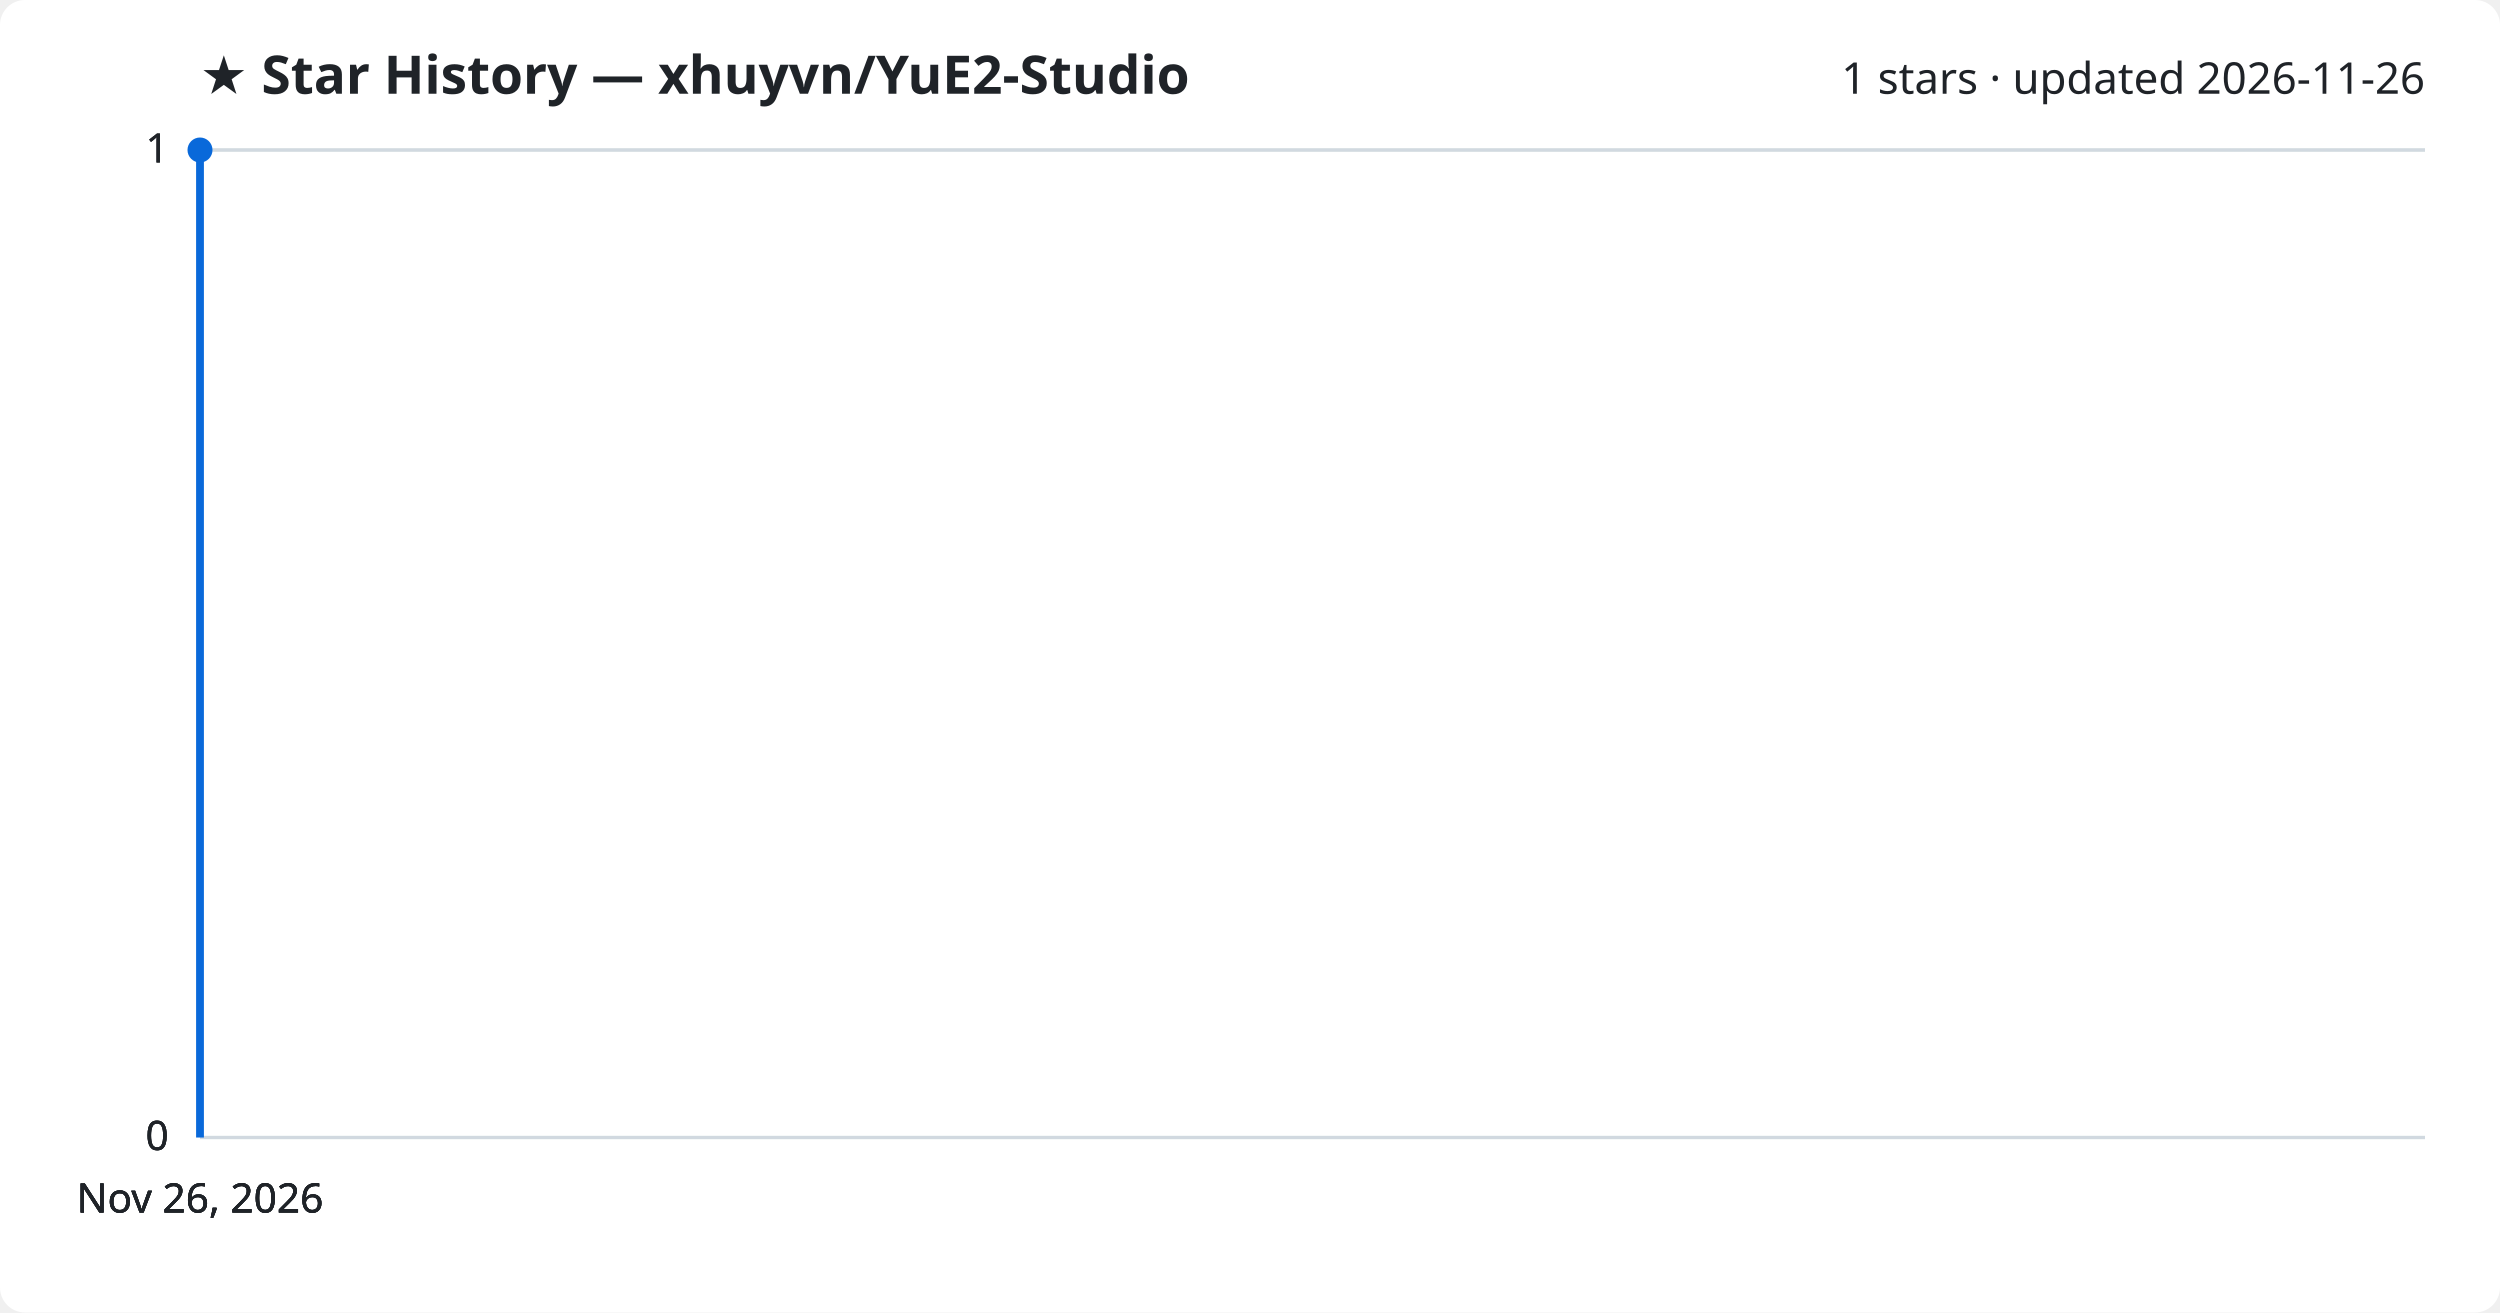
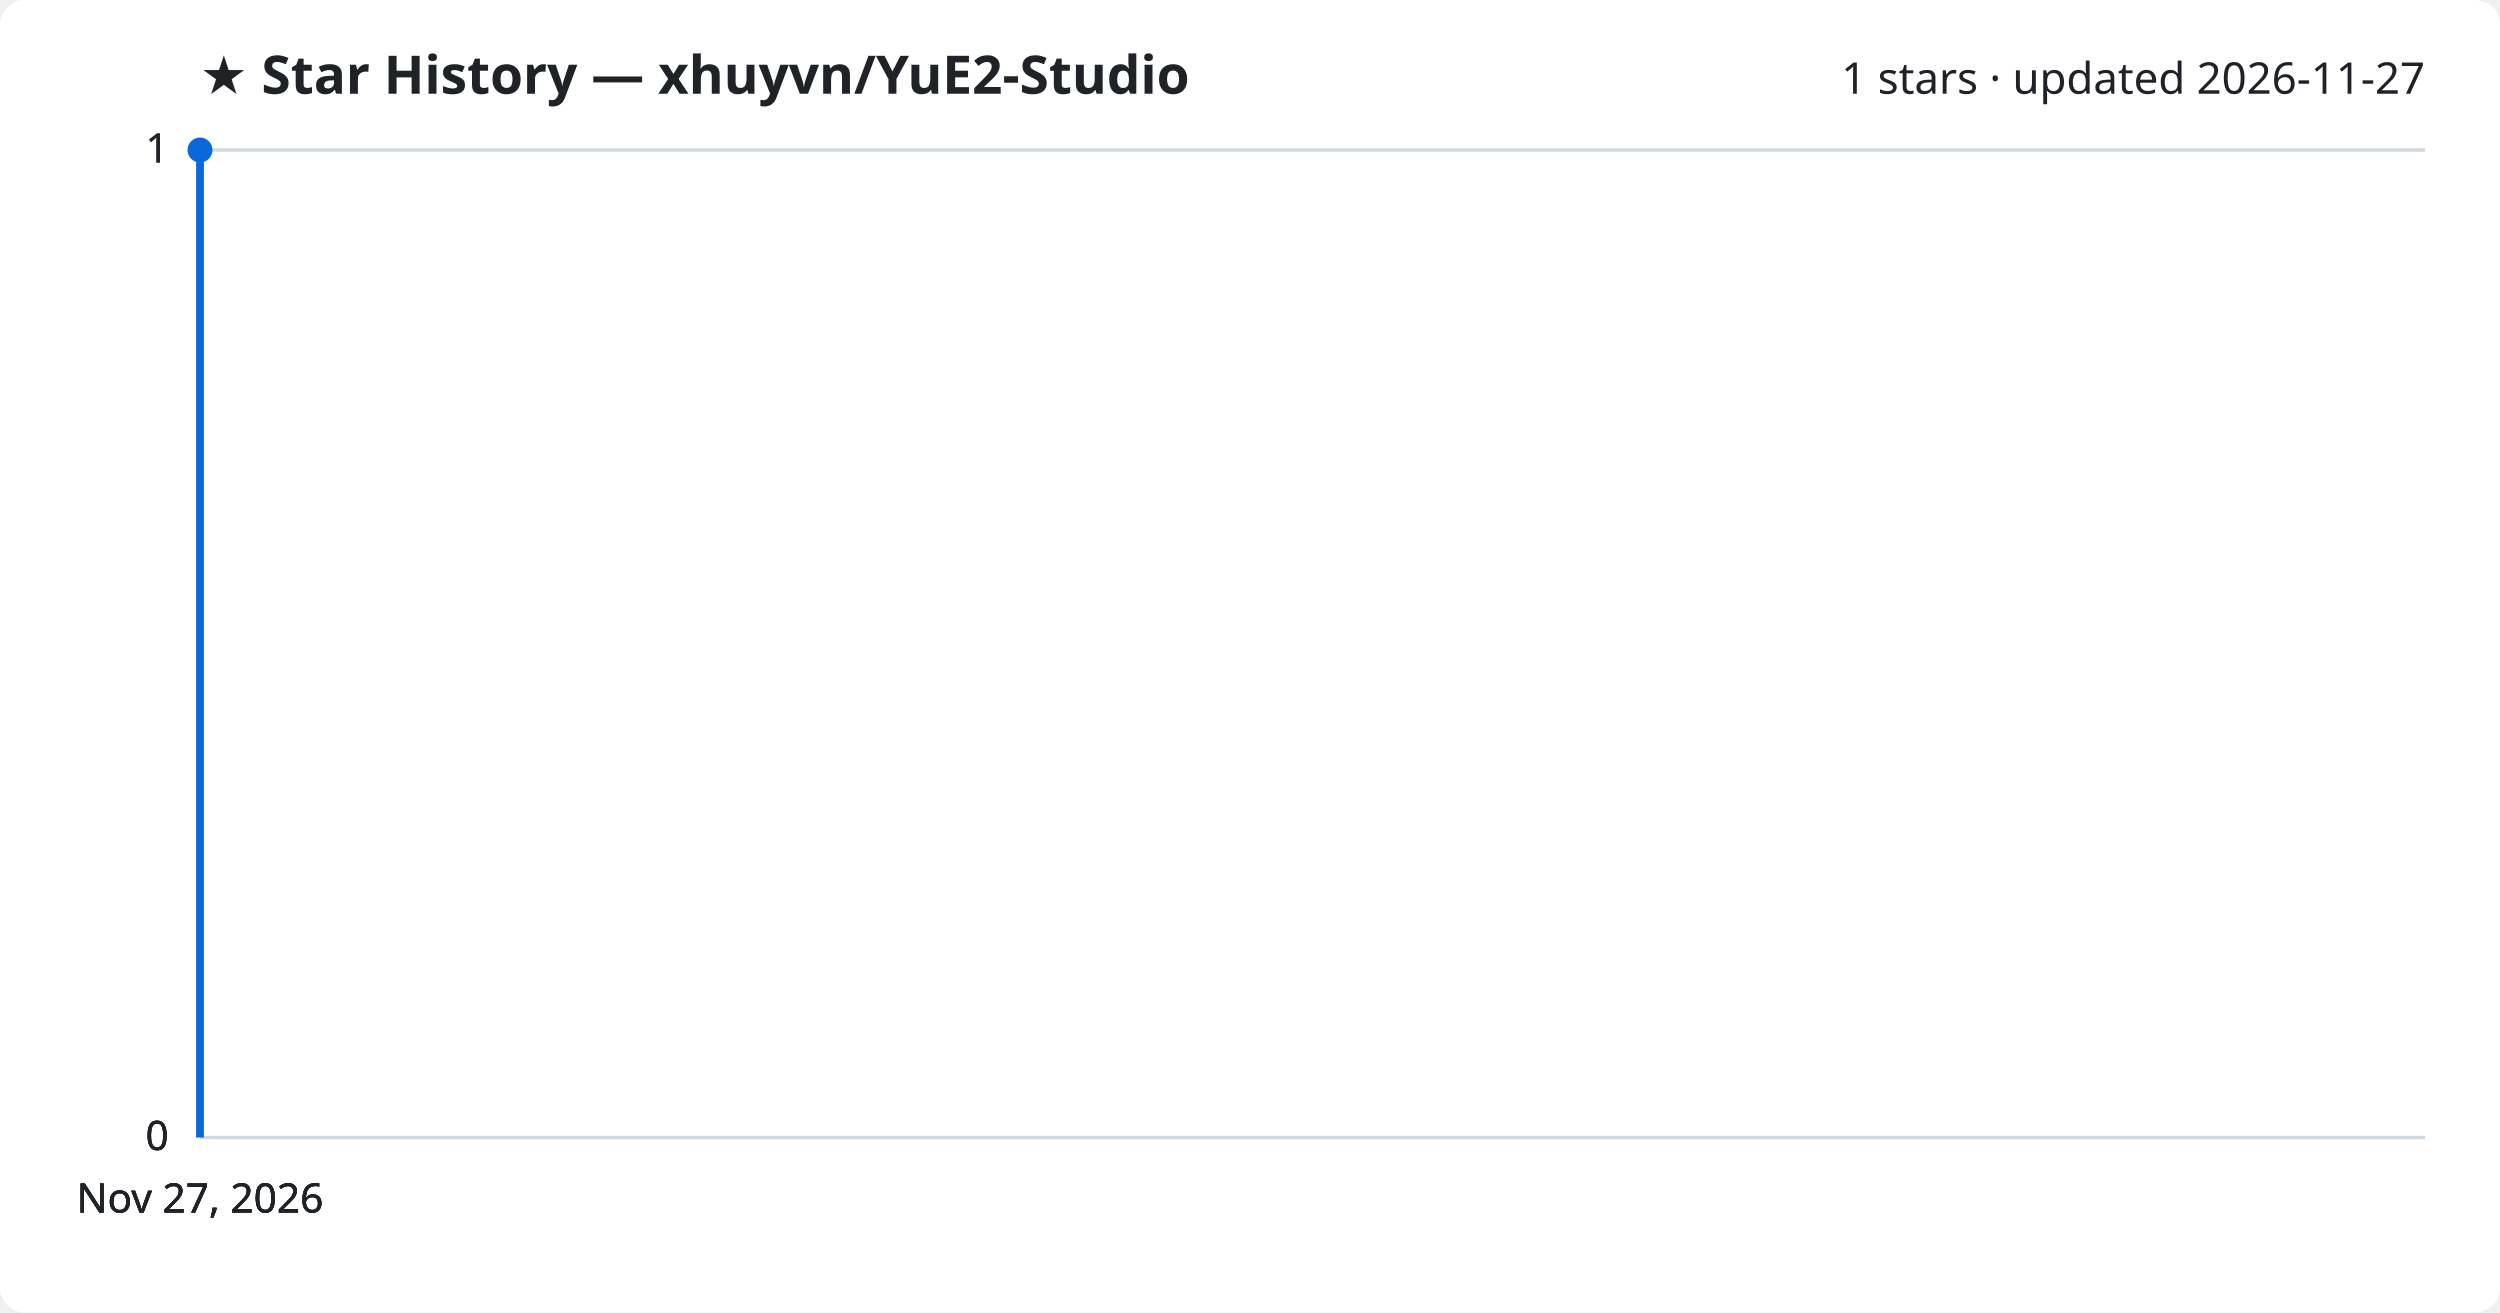
<svg xmlns="http://www.w3.org/2000/svg" viewBox="0 0 800 420" font-family="Segoe UI, sans-serif">
  <rect width="800" height="420" fill="#ffffff" rx="8" />
  <text x="64" y="30" fill="#1f2328" font-size="17" font-weight="700">★ Star History — xhuyvn/YuE2-Studio</text>
-   <text x="776" y="30" fill="#1f2328" font-size="14" text-anchor="end">1 stars · updated 2026-11-26</text>
+   <text x="776" y="30" fill="#1f2328" font-size="14" text-anchor="end">1 stars · updated 2026-11-27</text>
  <line x1="64" y1="364.0" x2="776" y2="364.0" stroke="#d1d9e0" stroke-width="1" />
  <text x="54" y="368.0" fill="#1f2328" font-size="13" text-anchor="end">0</text>
  <line x1="64" y1="364.0" x2="776" y2="364.0" stroke="#d1d9e0" stroke-width="1" />
  <text x="54" y="368.0" fill="#1f2328" font-size="13" text-anchor="end">0</text>
  <line x1="64" y1="364.0" x2="776" y2="364.0" stroke="#d1d9e0" stroke-width="1" />
  <text x="54" y="368.0" fill="#1f2328" font-size="13" text-anchor="end">0</text>
  <line x1="64" y1="48.0" x2="776" y2="48.0" stroke="#d1d9e0" stroke-width="1" />
  <text x="54" y="52.0" fill="#1f2328" font-size="13" text-anchor="end">1</text>
  <line x1="64" y1="48.0" x2="776" y2="48.0" stroke="#d1d9e0" stroke-width="1" />
  <text x="54" y="52.0" fill="#1f2328" font-size="13" text-anchor="end">1</text>
  <path d="M64.0,364.0 L64.0,48.0 L64.0,48.0" fill="none" stroke="#0969da" stroke-width="2.5" stroke-linejoin="round" />
  <circle cx="64.0" cy="48.0" r="4" fill="#0969da" />
-   <text x="64.0" y="388" fill="#1f2328" font-size="13" text-anchor="middle">Nov 26, 2026</text>
-   <text x="64.0" y="388" fill="#1f2328" font-size="13" text-anchor="middle">Nov 26, 2026</text>
-   <text x="64.0" y="388" fill="#1f2328" font-size="13" text-anchor="middle">Nov 26, 2026</text>
-   <text x="64.0" y="388" fill="#1f2328" font-size="13" text-anchor="middle">Nov 26, 2026</text>
+   <text x="64.0" y="388" fill="#1f2328" font-size="13" text-anchor="middle">Nov 27, 2026</text>
+   <text x="64.0" y="388" fill="#1f2328" font-size="13" text-anchor="middle">Nov 27, 2026</text>
+   <text x="64.0" y="388" fill="#1f2328" font-size="13" text-anchor="middle">Nov 27, 2026</text>
+   <text x="64.0" y="388" fill="#1f2328" font-size="13" text-anchor="middle">Nov 27, 2026</text>
</svg>
